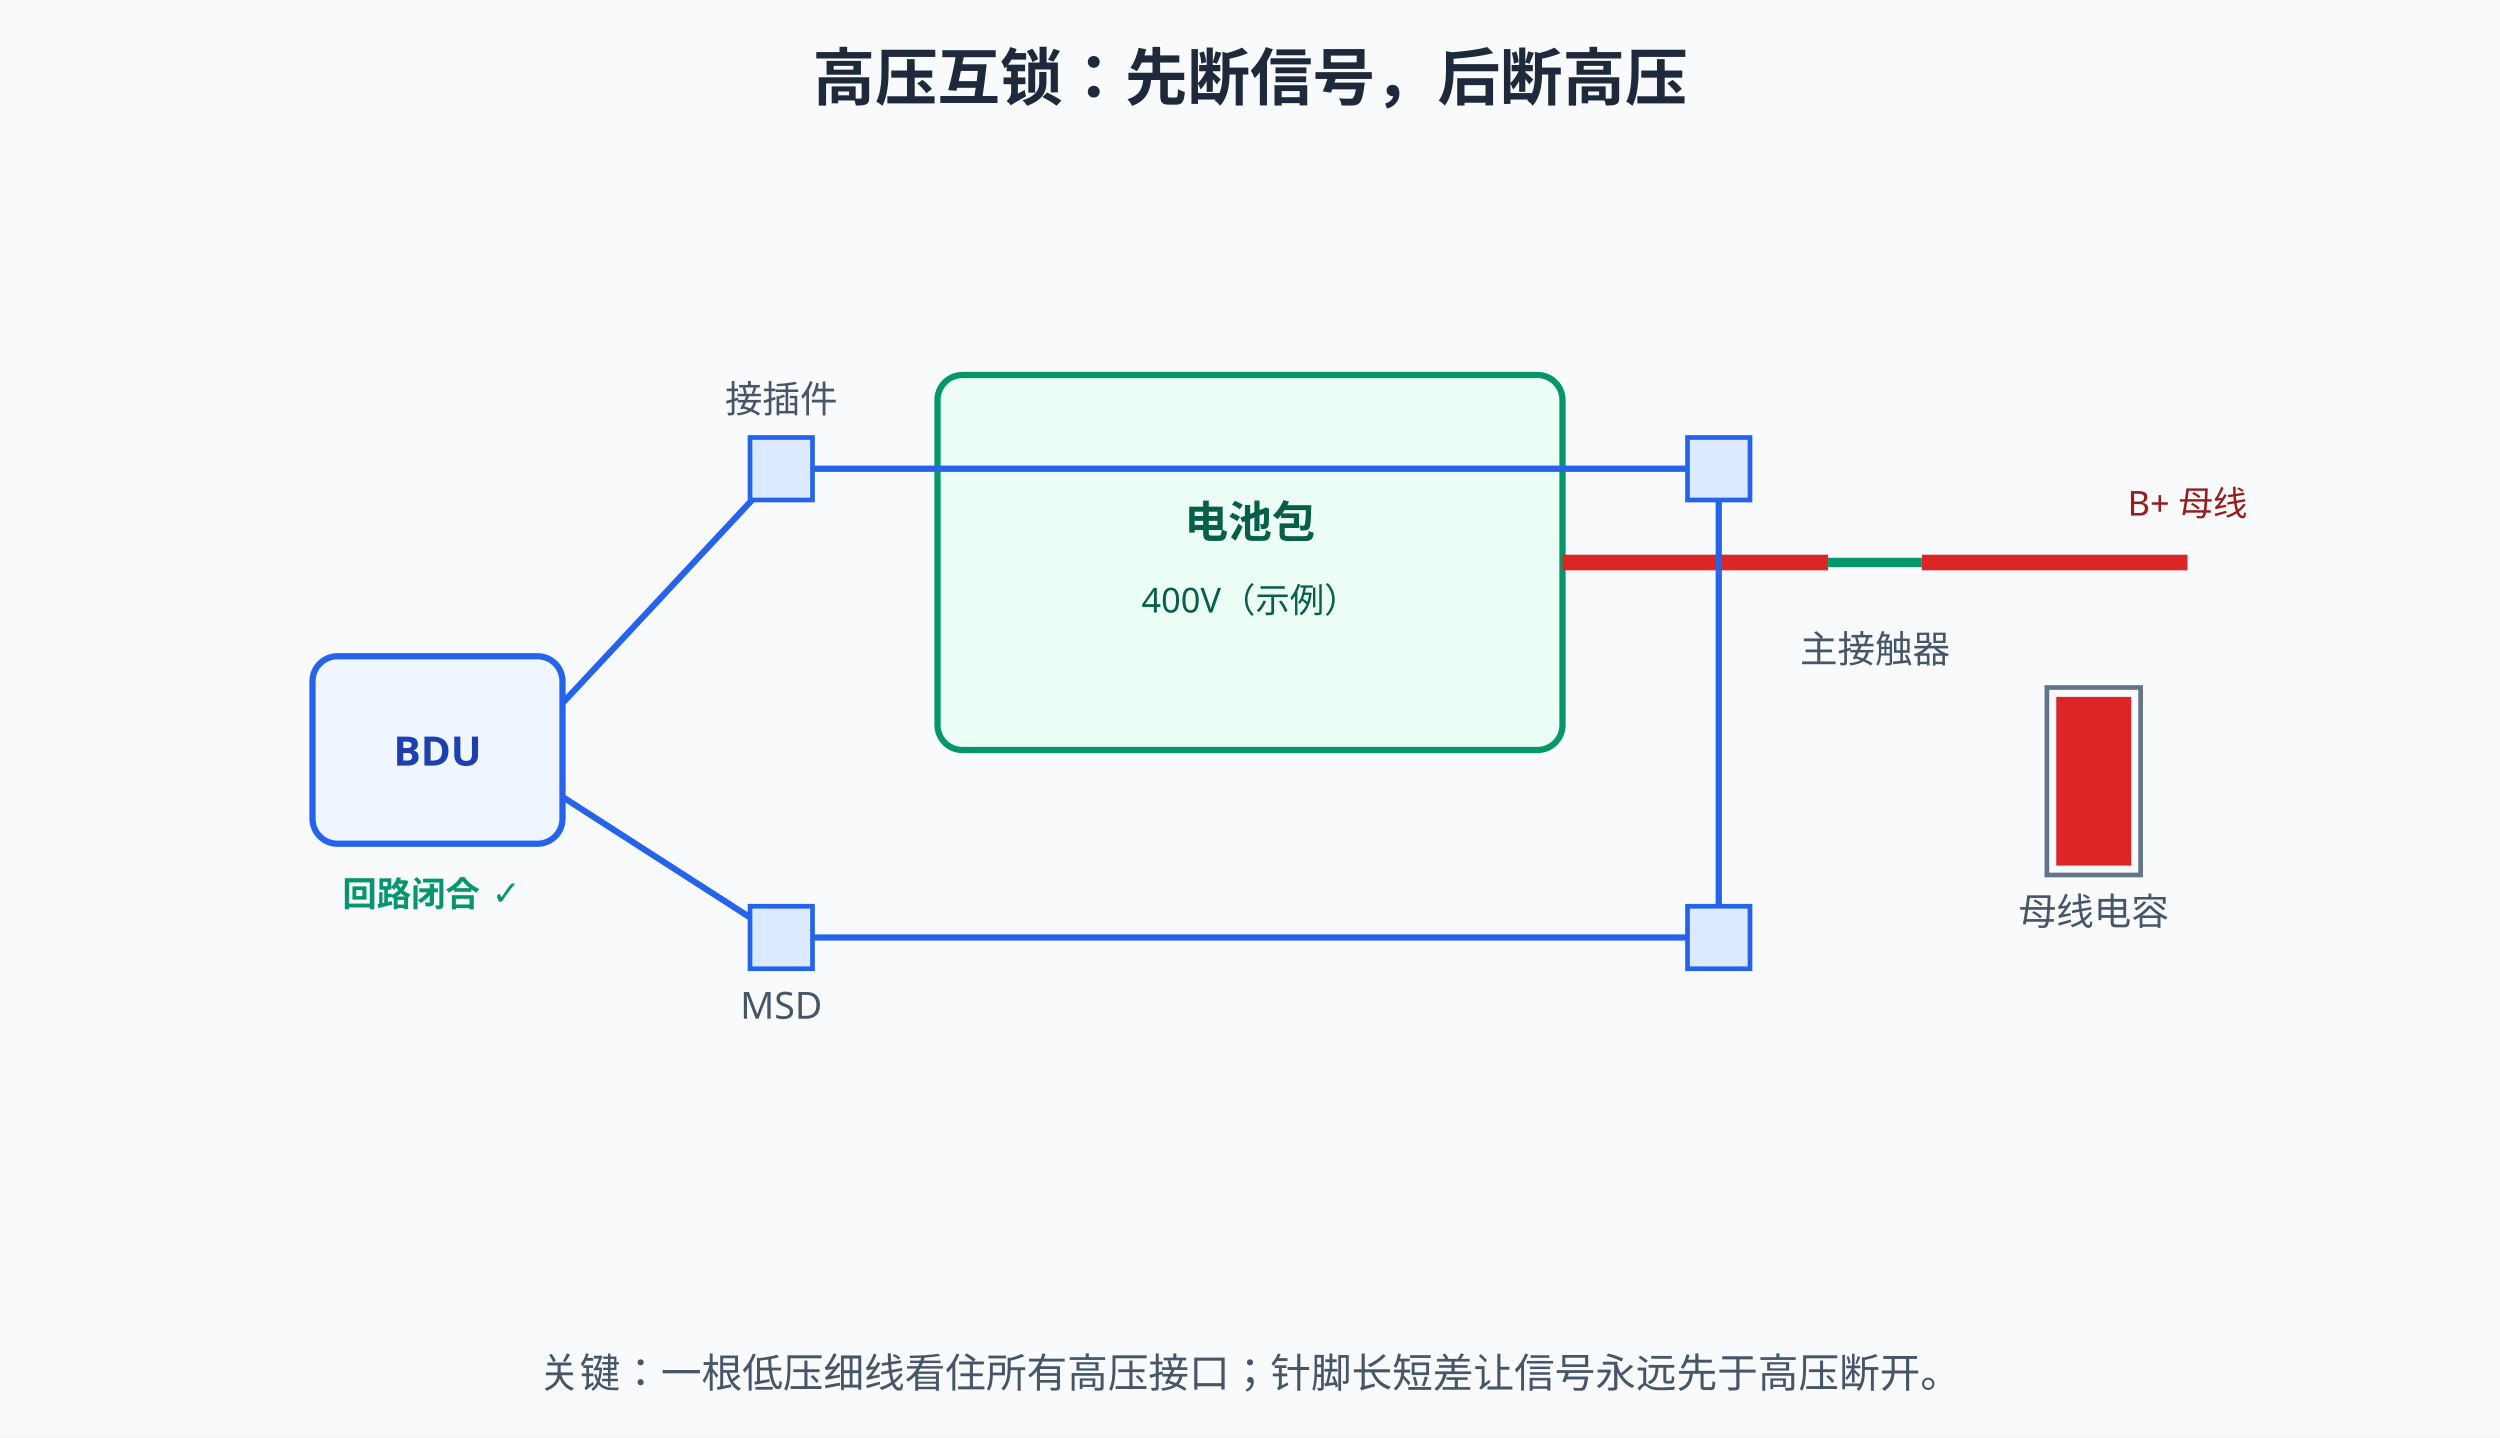
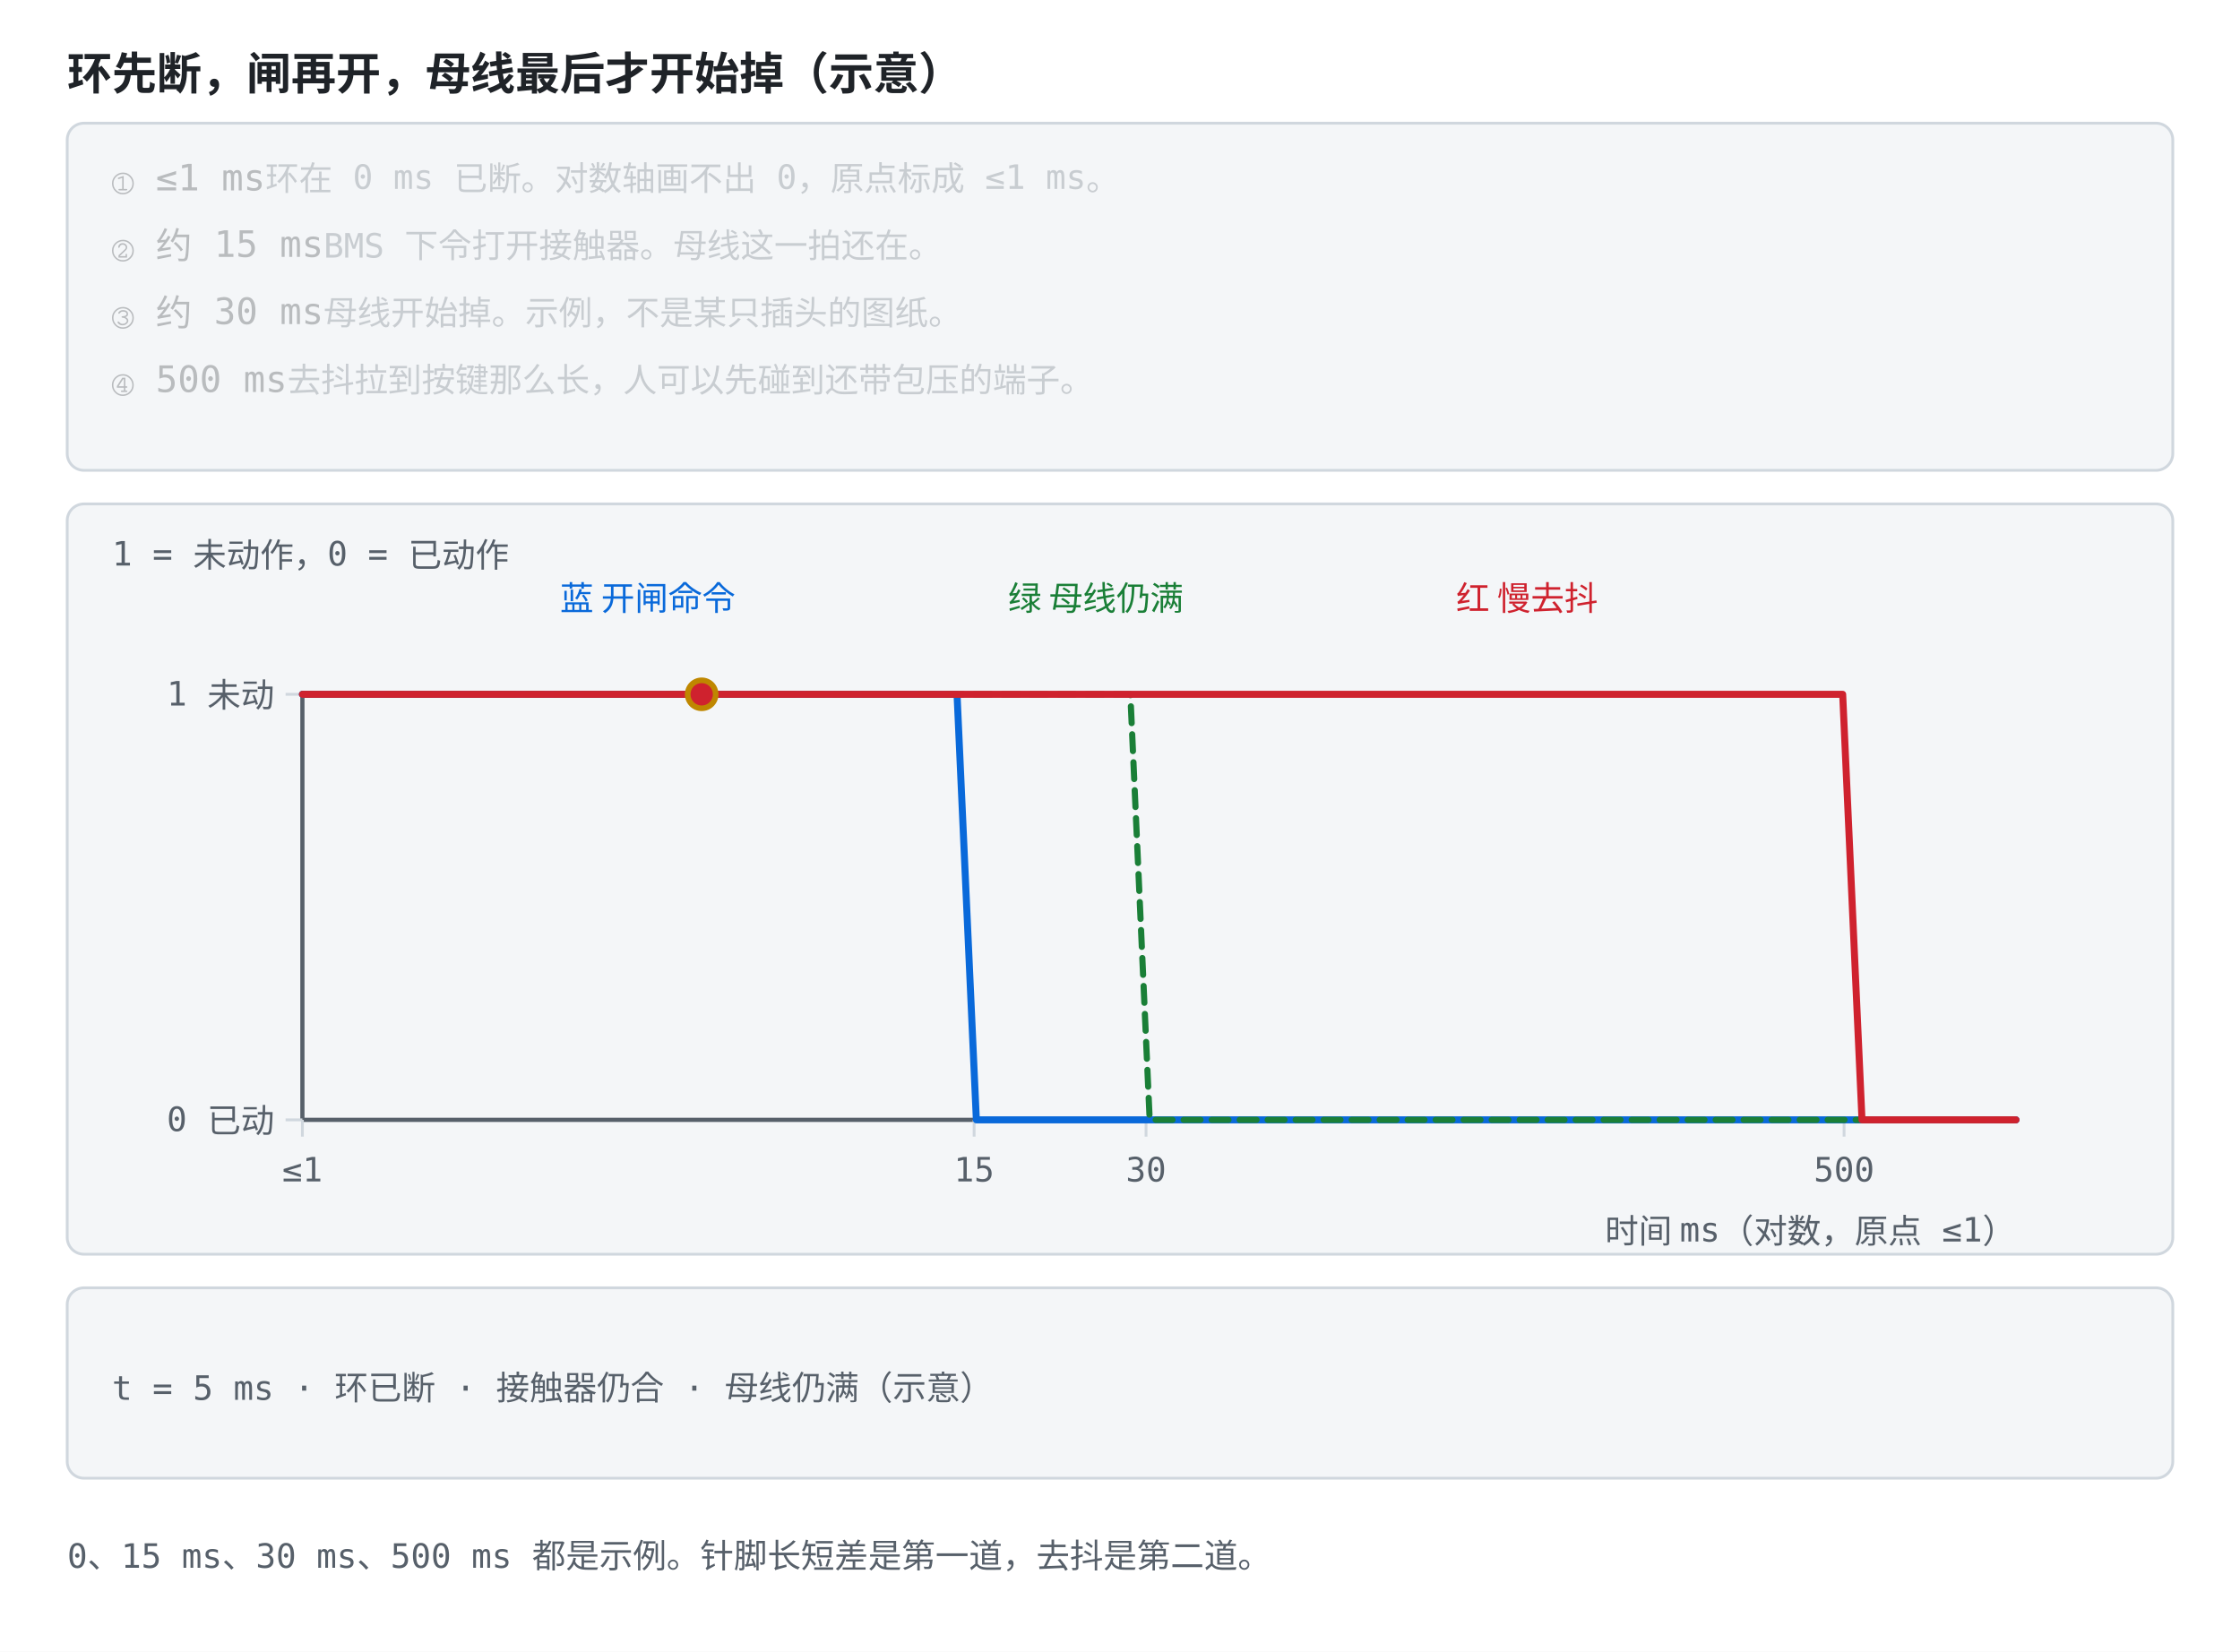
- <svg xmlns="http://www.w3.org/2000/svg" width="800" height="460" viewBox="0 0 800 460">
-   <rect width="800" height="460" fill="#f8fafc" />
+ <svg xmlns="http://www.w3.org/2000/svg" viewBox="0 0 800 590" role="img" font-family="ui-monospace, Consolas, monospace">
  <style>
-   text{font-family:"Segoe UI","Microsoft YaHei",sans-serif;}
-   /* 深色模式：GitHub 深色主题下对调底色与文字色，只覆盖配色，不动几何与动画。
-      stroke="#fff" 保持白色——那是彩色徽标上的勾选，不在覆盖范围内。 */
-   @media (prefers-color-scheme: dark){
-   rect[fill="#f8fafc"]{fill:#0f172a}
-   rect[fill="#fff"]{fill:#1e293b}
-   [fill="#f1f5f9"]{fill:#1e293b}
-   [stroke="#f1f5f9"]{stroke:#1e293b}
-   [fill="#e2e8f0"]{fill:#334155}
-   [stroke="#e2e8f0"]{stroke:#334155}
-   [fill="#cbd5e1"]{fill:#475569}
-   [stroke="#cbd5e1"]{stroke:#475569}
-   [fill="#64748b"]{fill:#94a3b8}
-   [stroke="#64748b"]{stroke:#94a3b8}
-   [fill="#475569"]{fill:#cbd5e1}
-   [stroke="#475569"]{stroke:#cbd5e1}
-   [fill="#334155"]{fill:#e2e8f0}
-   [stroke="#334155"]{stroke:#e2e8f0}
-   [fill="#1e293b"]{fill:#f1f5f9}
-   [stroke="#1e293b"]{stroke:#f1f5f9}
-   [fill="#dbeafe"]{fill:#1e3a8a}
-   [stroke="#dbeafe"]{stroke:#1e3a8a}
-   [fill="#eff6ff"]{fill:#172554}
-   [stroke="#eff6ff"]{stroke:#172554}
-   [fill="#bfdbfe"]{fill:#1e40af}
-   [stroke="#bfdbfe"]{stroke:#1e40af}
-   [fill="#1d4ed8"]{fill:#60a5fa}
-   [stroke="#1d4ed8"]{stroke:#60a5fa}
-   [fill="#1e40af"]{fill:#93c5fd}
-   [stroke="#1e40af"]{stroke:#93c5fd}
-   [fill="#2563eb"]{fill:#60a5fa}
-   [stroke="#2563eb"]{stroke:#60a5fa}
-   [fill="#3b82f6"]{fill:#60a5fa}
-   [stroke="#3b82f6"]{stroke:#60a5fa}
-   [fill="#ecfdf5"]{fill:#022c22}
-   [stroke="#ecfdf5"]{stroke:#022c22}
-   [fill="#a7f3d0"]{fill:#065f46}
-   [stroke="#a7f3d0"]{stroke:#065f46}
-   [fill="#86efac"]{fill:#166534}
-   [stroke="#86efac"]{stroke:#166534}
-   [fill="#065f46"]{fill:#6ee7b7}
-   [stroke="#065f46"]{stroke:#6ee7b7}
-   [fill="#059669"]{fill:#34d399}
-   [stroke="#059669"]{stroke:#34d399}
-   [fill="#fef2f2"]{fill:#450a0a}
-   [stroke="#fef2f2"]{stroke:#450a0a}
-   [fill="#fecaca"]{fill:#7f1d1d}
-   [stroke="#fecaca"]{stroke:#7f1d1d}
-   [fill="#fca5a5"]{fill:#b91c1c}
-   [stroke="#fca5a5"]{stroke:#b91c1c}
-   [fill="#991b1b"]{fill:#fca5a5}
-   [stroke="#991b1b"]{stroke:#fca5a5}
-   [fill="#dc2626"]{fill:#f87171}
-   [stroke="#dc2626"]{stroke:#f87171}
-   [fill="#fffbeb"]{fill:#451a03}
-   [stroke="#fffbeb"]{stroke:#451a03}
-   [fill="#fef3c7"]{fill:#78350f}
-   [stroke="#fef3c7"]{stroke:#78350f}
-   [fill="#92400e"]{fill:#fcd34d}
-   [stroke="#92400e"]{stroke:#fcd34d}
-   [fill="#b45309"]{fill:#fbbf24}
-   [stroke="#b45309"]{stroke:#fbbf24}
-   }
- </style>
-   <text x="400" y="32" text-anchor="middle" font-size="20" font-weight="bold" fill="#1e293b">高压互锁：先断信号，后断高压</text>
-   <rect x="300" y="120" width="200" height="120" rx="8" fill="#ecfdf5" stroke="#059669" stroke-width="2" />
-   <text x="400" y="172" text-anchor="middle" font-size="14" font-weight="bold" fill="#065f46">电池包</text>
-   <text x="400" y="196" text-anchor="middle" font-size="11" fill="#065f46">400V（示例）</text>
-   <line x1="500" y1="180" x2="585" y2="180" stroke="#dc2626" stroke-width="5" />
-   <line x1="615" y1="180" x2="700" y2="180" stroke="#dc2626" stroke-width="5" />
-   <text x="700" y="165" text-anchor="middle" font-size="11" fill="#991b1b">B+ 母线</text>
-   <line x1="585" y1="180" x2="615" y2="180" stroke="#059669" stroke-width="3">
-     <animate attributeName="opacity" values="1;1;0;0;1;1" keyTimes="0;0.5;0.54;0.9;0.94;1" dur="12s" repeatCount="indefinite" />
-   </line>
-   <line x1="585" y1="180" x2="611" y2="166" stroke="#dc2626" stroke-width="3" opacity="0">
-     <animate attributeName="opacity" values="0;0;1;1;0;0" keyTimes="0;0.5;0.54;0.9;0.94;1" dur="12s" repeatCount="indefinite" />
-   </line>
-   <text x="600" y="212" text-anchor="middle" font-size="12" fill="#475569">主接触器</text>
-   <rect x="655" y="220" width="30" height="60" fill="none" stroke="#64748b" stroke-width="1.5" />
-   <rect x="658" y="223" width="24" height="54" fill="#dc2626">
-     <animate attributeName="height" values="54;54;54;4;4" keyTimes="0;0.5;0.55;0.7;1" dur="12s" repeatCount="indefinite" />
-     <animate attributeName="y" values="223;223;223;273;273" keyTimes="0;0.5;0.55;0.7;1" dur="12s" repeatCount="indefinite" />
-   </rect>
-   <text x="670" y="296" text-anchor="middle" font-size="12" fill="#475569">母线电容</text>
-   <rect x="100" y="210" width="80" height="60" rx="8" fill="#eff6ff" stroke="#2563eb" stroke-width="2" />
-   <text x="140" y="245" text-anchor="middle" font-size="13" font-weight="bold" fill="#1e40af">BDU</text>
-   <path d="M180,225 L250,150 L550,150 L550,300 L250,300 L180,255" fill="none" stroke="#2563eb" stroke-width="2">
-     <animate attributeName="stroke" values="#60a5fa;#60a5fa;#94a3b8;#94a3b8" keyTimes="0;0.28;0.32;1" dur="12s" repeatCount="indefinite" />
-   </path>
-   <rect x="240" y="140" width="20" height="20" fill="#dbeafe" stroke="#2563eb" stroke-width="1.5" />
-   <rect x="540" y="140" width="20" height="20" fill="#dbeafe" stroke="#2563eb" stroke-width="1.5" />
-   <rect x="540" y="290" width="20" height="20" fill="#dbeafe" stroke="#2563eb" stroke-width="1.5" />
-   <rect x="240" y="290" width="20" height="20" fill="#dbeafe" stroke="#2563eb" stroke-width="1.5" />
-   <text x="250" y="132" text-anchor="middle" font-size="12" fill="#475569">接插件</text>
-   <text x="250" y="326" text-anchor="middle" font-size="12" fill="#475569">MSD</text>
-   <circle r="4" fill="#2563eb" opacity="0">
-     <animate attributeName="opacity" values="0;1;1;0;0" keyTimes="0;0.03;0.25;0.29;1" dur="12s" repeatCount="indefinite" />
-     <animateMotion path="M180,225 L250,150 L550,150 L550,300 L250,300 L180,255" keyPoints="0;0;1;1" keyTimes="0;0.03;0.25;1" calcMode="linear" dur="12s" repeatCount="indefinite" />
+     .bg { fill: #ffffff; }
+     .panel { fill: #f4f6f8; stroke: #d0d7de; }
+     .axis { stroke: #57606a; stroke-width: 1.5; fill: none; }
+     .grid { stroke: #d0d7de; stroke-width: 1; fill: none; }
+     .txt { fill: #1f2328; font-size: 13px; }
+     .small { fill: #57606a; font-size: 12px; }
+     .title { fill: #1f2328; font-size: 16px; font-weight: bold; }
+     .hi { fill: #0969da; }
+     .warn { fill: #cf222e; }
+     .ok { fill: #1a7f37; }
+     .gold { fill: #9a6700; }
+     .lineb { stroke: #0969da; stroke-width: 2.5; fill: none; }
+     .liner { stroke: #cf222e; stroke-width: 2.5; fill: none; }
+     .lineg { stroke: #1a7f37; stroke-width: 2.2; fill: none; stroke-dasharray: 6 4; }
+     .liney { stroke: #bf8700; stroke-width: 2.2; fill: none; }
+     .linek { stroke: #57606a; stroke-width: 2.2; fill: none; stroke-dasharray: 7 4; }
+     .dotb { fill: #0969da; }
+     .dotr { fill: #cf222e; }
+     .dotg { fill: #1a7f37; }
+     .doty { fill: #bf8700; }
+     .boxb { fill: #ddf4ff; stroke: #0969da; }
+     .boxy { fill: #fff8c5; stroke: #d4a72c; }
+     .boxr { fill: #ffebe9; stroke: #ff8182; }
+     @media (prefers-color-scheme: dark) {
+       .bg { fill: #0d1117; }
+       .panel { fill: #161b22; stroke: #30363d; }
+       .axis { stroke: #8b949e; }
+       .grid { stroke: #30363d; }
+       .txt { fill: #e6edf3; }
+       .small { fill: #8b949e; }
+       .title { fill: #e6edf3; }
+       .hi { fill: #4493f8; }
+       .warn { fill: #ff7b72; }
+       .ok { fill: #3fb950; }
+       .gold { fill: #d29922; }
+       .lineb { stroke: #4493f8; }
+       .liner { stroke: #ff7b72; }
+       .lineg { stroke: #3fb950; }
+       .liney { stroke: #d29922; }
+       .linek { stroke: #8b949e; }
+       .dotb { fill: #4493f8; }
+       .dotr { fill: #ff7b72; }
+       .dotg { fill: #3fb950; }
+       .doty { fill: #d29922; }
+       .boxb { fill: #12233a; stroke: #4493f8; }
+       .boxy { fill: #3d2e00; stroke: #d29922; }
+       .boxr { fill: #3d1418; stroke: #f85149; }
+     }
+   </style>
+   <rect class="bg" width="800" height="590" />
+   <text class="title" x="24" y="32">环先断，闸再开，母线最后才开始掉（示意）</text>
+   <rect class="panel" x="24" y="44" width="752" height="124" rx="6" />
+   <text class="txt" x="40" y="68" opacity="0.28">① ≤1 ms<tspan class="small">　环在 0 ms 已断。对数轴画不出 0，原点标成 ≤1 ms。</tspan>
+     <animate attributeName="opacity" values="1;1;0.28;0.28;0.28;0.28;0.28;0.28" keyTimes="0;0.249;0.25;0.499;0.5;0.749;0.75;1" dur="12s" repeatCount="indefinite" />
+   </text>
+   <text class="txt" x="40" y="92" opacity="0.28">② 约 15 ms<tspan class="small">　BMS 下令打开接触器。母线这一拍还在。</tspan>
+     <animate attributeName="opacity" values="0.28;0.28;1;1;0.28;0.28;0.28;0.28" keyTimes="0;0.249;0.25;0.499;0.5;0.749;0.75;1" dur="12s" repeatCount="indefinite" />
+   </text>
+   <text class="txt" x="40" y="116" opacity="0.28">③ 约 30 ms<tspan class="small">　母线开始掉。示例，不是某只插头的图纸。</tspan>
+     <animate attributeName="opacity" values="0.28;0.28;0.28;0.28;1;1;0.28;0.28" keyTimes="0;0.249;0.25;0.499;0.5;0.749;0.75;1" dur="12s" repeatCount="indefinite" />
+   </text>
+   <text class="txt" x="40" y="140" opacity="0.28">④ 500 ms<tspan class="small">　去抖拉到按键那么长，人可以先碰到还带包压的端子。</tspan>
+     <animate attributeName="opacity" values="0.28;0.28;0.28;0.28;0.28;0.28;1;1" keyTimes="0;0.249;0.25;0.499;0.5;0.749;0.75;1" dur="12s" repeatCount="indefinite" />
+   </text>
+   <rect class="panel" x="24" y="180" width="752" height="268" rx="6" />
+   <text class="small" x="40" y="202">1 = 未动作，0 = 已动作</text>
+   <text class="hi" x="200" y="218">蓝 开闸命令</text>
+   <text class="ok" x="360" y="218">绿 母线仍满</text>
+   <text class="warn" x="520" y="218">红 慢去抖</text>
+   <line class="axis" x1="108.0" y1="248.0" x2="108.0" y2="400.0" />
+   <line class="axis" x1="108.0" y1="400.0" x2="720.0" y2="400.0" />
+   <line class="grid" x1="108.0" y1="400.0" x2="108.0" y2="406.0" />
+   <text class="small" x="108.0" y="422.0" text-anchor="middle">≤1</text>
+   <line class="grid" x1="347.9" y1="400.0" x2="347.9" y2="406.0" />
+   <text class="small" x="347.9" y="422.0" text-anchor="middle">15</text>
+   <line class="grid" x1="409.3" y1="400.0" x2="409.3" y2="406.0" />
+   <text class="small" x="409.3" y="422.0" text-anchor="middle">30</text>
+   <line class="grid" x1="658.6" y1="400.0" x2="658.6" y2="406.0" />
+   <text class="small" x="658.6" y="422.0" text-anchor="middle">500</text>
+   <line class="grid" x1="102.0" y1="400.0" x2="108.0" y2="400.0" />
+   <text class="small" x="98.0" y="404.0" text-anchor="end">0 已动</text>
+   <line class="grid" x1="102.0" y1="248.0" x2="108.0" y2="248.0" />
+   <text class="small" x="98.0" y="252.0" text-anchor="end">1 未动</text>
+   <text class="small" x="720" y="444" text-anchor="end">时间 ms（对数，原点 ≤1）</text>
+   <polyline class="lineb" points="108.0,248.0 114.9,248.0 121.8,248.0 128.6,248.0 135.5,248.0 142.4,248.0 149.3,248.0 156.1,248.0 163.0,248.0 169.9,248.0 176.8,248.0 183.6,248.0 190.5,248.0 197.4,248.0 204.3,248.0 211.1,248.0 218.0,248.0 224.9,248.0 231.8,248.0 238.7,248.0 245.5,248.0 252.4,248.0 259.3,248.0 266.2,248.0 273.0,248.0 279.9,248.0 286.8,248.0 293.7,248.0 300.5,248.0 307.4,248.0 314.3,248.0 321.2,248.0 328.0,248.0 334.9,248.0 341.8,248.0 348.7,400.0 355.6,400.0 362.4,400.0 369.3,400.0 376.2,400.0 383.1,400.0 389.9,400.0 396.8,400.0 403.7,400.0 410.6,400.0 417.4,400.0 424.3,400.0 431.2,400.0 438.1,400.0 444.9,400.0 451.8,400.0 458.7,400.0 465.6,400.0 472.4,400.0 479.3,400.0 486.2,400.0 493.1,400.0 500.0,400.0 506.8,400.0 513.7,400.0 520.6,400.0 527.5,400.0 534.3,400.0 541.2,400.0 548.1,400.0 555.0,400.0 561.8,400.0 568.7,400.0 575.6,400.0 582.5,400.0 589.3,400.0 596.2,400.0 603.1,400.0 610.0,400.0 616.9,400.0 623.7,400.0 630.6,400.0 637.5,400.0 644.4,400.0 651.2,400.0 658.1,400.0 665.0,400.0 671.9,400.0 678.7,400.0 685.6,400.0 692.5,400.0 699.4,400.0 706.2,400.0 713.1,400.0 720.0,400.0" stroke-linejoin="round" stroke-linecap="round" />
+   <polyline class="lineg" points="108.0,248.0 114.9,248.0 121.8,248.0 128.6,248.0 135.5,248.0 142.4,248.0 149.3,248.0 156.1,248.0 163.0,248.0 169.9,248.0 176.8,248.0 183.6,248.0 190.5,248.0 197.4,248.0 204.3,248.0 211.1,248.0 218.0,248.0 224.9,248.0 231.8,248.0 238.7,248.0 245.5,248.0 252.4,248.0 259.3,248.0 266.2,248.0 273.0,248.0 279.9,248.0 286.8,248.0 293.7,248.0 300.5,248.0 307.4,248.0 314.3,248.0 321.2,248.0 328.0,248.0 334.9,248.0 341.8,248.0 348.7,248.0 355.6,248.0 362.4,248.0 369.3,248.0 376.2,248.0 383.1,248.0 389.9,248.0 396.8,248.0 403.7,248.0 410.6,400.0 417.4,400.0 424.3,400.0 431.2,400.0 438.1,400.0 444.9,400.0 451.8,400.0 458.7,400.0 465.6,400.0 472.4,400.0 479.3,400.0 486.2,400.0 493.1,400.0 500.0,400.0 506.8,400.0 513.7,400.0 520.6,400.0 527.5,400.0 534.3,400.0 541.2,400.0 548.1,400.0 555.0,400.0 561.8,400.0 568.7,400.0 575.6,400.0 582.5,400.0 589.3,400.0 596.2,400.0 603.1,400.0 610.0,400.0 616.9,400.0 623.7,400.0 630.6,400.0 637.5,400.0 644.4,400.0 651.2,400.0 658.1,400.0 665.0,400.0 671.9,400.0 678.7,400.0 685.6,400.0 692.5,400.0 699.4,400.0 706.2,400.0 713.1,400.0 720.0,400.0" stroke-linejoin="round" stroke-linecap="round" />
+   <polyline class="liner" points="108.0,248.0 114.9,248.0 121.8,248.0 128.6,248.0 135.5,248.0 142.4,248.0 149.3,248.0 156.1,248.0 163.0,248.0 169.9,248.0 176.8,248.0 183.6,248.0 190.5,248.0 197.4,248.0 204.3,248.0 211.1,248.0 218.0,248.0 224.9,248.0 231.8,248.0 238.7,248.0 245.5,248.0 252.4,248.0 259.3,248.0 266.2,248.0 273.0,248.0 279.9,248.0 286.8,248.0 293.7,248.0 300.5,248.0 307.4,248.0 314.3,248.0 321.2,248.0 328.0,248.0 334.9,248.0 341.8,248.0 348.7,248.0 355.6,248.0 362.4,248.0 369.3,248.0 376.2,248.0 383.1,248.0 389.9,248.0 396.8,248.0 403.7,248.0 410.6,248.0 417.4,248.0 424.3,248.0 431.2,248.0 438.1,248.0 444.9,248.0 451.8,248.0 458.7,248.0 465.6,248.0 472.4,248.0 479.3,248.0 486.2,248.0 493.1,248.0 500.0,248.0 506.8,248.0 513.7,248.0 520.6,248.0 527.5,248.0 534.3,248.0 541.2,248.0 548.1,248.0 555.0,248.0 561.8,248.0 568.7,248.0 575.6,248.0 582.5,248.0 589.3,248.0 596.2,248.0 603.1,248.0 610.0,248.0 616.9,248.0 623.7,248.0 630.6,248.0 637.5,248.0 644.4,248.0 651.2,248.0 658.1,248.0 665.0,400.0 671.9,400.0 678.7,400.0 685.6,400.0 692.5,400.0 699.4,400.0 706.2,400.0 713.1,400.0 720.0,400.0" stroke-linejoin="round" stroke-linecap="round" />
+   <circle class="doty" r="6" cx="250.6" cy="248.0">
+     <animate attributeName="cx" values="250.6;347.9;409.3;658.6;658.6" keyTimes="0;0.25;0.5;0.75;1" dur="12s" repeatCount="indefinite" />
+     <animate attributeName="cy" values="248.0;248.0;400.0;400.0;400.0" keyTimes="0;0.25;0.5;0.75;1" dur="12s" repeatCount="indefinite" />
  </circle>
-   <text x="140" y="290" text-anchor="middle" font-size="11" font-weight="bold" fill="#059669">回路闭合 ✓
-     <animate attributeName="opacity" values="1;1;0;0;1;1" keyTimes="0;0.28;0.32;0.9;0.94;1" dur="12s" repeatCount="indefinite" />
+   <circle class="dotr" r="4" cx="250.6" cy="248.0">
+     <animate attributeName="cx" values="250.6;347.9;409.3;658.6;658.6" keyTimes="0;0.25;0.5;0.75;1" dur="12s" repeatCount="indefinite" begin="-6s" />
+     <animate attributeName="cy" values="248.0;248.0;400.0;400.0;400.0" keyTimes="0;0.25;0.5;0.75;1" dur="12s" repeatCount="indefinite" begin="-6s" />
+   </circle>
+   <rect class="panel" x="24" y="460" width="752" height="68" rx="6" />
+   <text class="small" x="40.0" y="500.0" text-anchor="start" opacity="1">t = 5 ms · 环已断 · 接触器仍合 · 母线仍满（示意）<animate attributeName="opacity" values="1;0;0;0;0" keyTimes="0;0.25;0.5;0.75;1" calcMode="discrete" dur="12s" repeatCount="indefinite" />
  </text>
-   <text x="140" y="308" text-anchor="middle" font-size="11" font-weight="bold" fill="#dc2626" opacity="0">信号丢失 ✗
-     <animate attributeName="opacity" values="0;0;1;1;0;0" keyTimes="0;0.28;0.32;0.9;0.94;1" dur="12s" repeatCount="indefinite" />
+   <text class="small" x="40.0" y="500.0" text-anchor="start" opacity="0">t = 15 ms · 环已断 · 接触器下令开 · 母线仍满（示意）<animate attributeName="opacity" values="0;1;0;0;0" keyTimes="0;0.25;0.5;0.75;1" calcMode="discrete" dur="12s" repeatCount="indefinite" />
  </text>
-   <g opacity="0">
-     <animate attributeName="opacity" values="0;0;1;1" keyTimes="0;0.28;0.32;1" dur="12s" repeatCount="indefinite" />
-     <g>
-       <animateTransform attributeName="transform" type="translate" values="0 0;0 0;0 -22;0 -22" keyTimes="0;0.3;0.36;1" dur="12s" repeatCount="indefinite" />
-       <rect x="536" y="118" width="28" height="16" fill="#fecaca" stroke="#dc2626" stroke-width="1.5" />
-     </g>
-     <text x="600" y="130" text-anchor="start" font-size="11" fill="#dc2626">有人拔枪 / 开 MSD</text>
-   </g>
-   <text x="400" y="340" text-anchor="middle" font-size="12" fill="#065f46" opacity="0">BMS 立刻断接触器、主动泄放——人碰到端子前，高压已不在
-     <animate attributeName="opacity" values="0;0;1;1;0;0" keyTimes="0;0.55;0.6;0.72;0.76;1" dur="12s" repeatCount="indefinite" />
+   <text class="small" x="40.0" y="500.0" text-anchor="start" opacity="0">t = 30 ms · 环已断 · 接触器已开 · 母线开始掉（示意）<animate attributeName="opacity" values="0;0;1;0;0" keyTimes="0;0.25;0.5;0.75;1" calcMode="discrete" dur="12s" repeatCount="indefinite" />
  </text>
-   <g opacity="0">
-     <animate attributeName="opacity" values="0;0;1;1" keyTimes="0;0.76;0.8;1" dur="12s" repeatCount="indefinite" />
-     <rect x="150" y="355" width="500" height="64" rx="8" fill="#f1f5f9" stroke="#94a3b8" stroke-width="1.5" />
-     <text x="430" y="380" text-anchor="end" font-size="12" fill="#334155">信号针短 → 先断开</text>
-     <text x="430" y="402" text-anchor="end" font-size="12" fill="#334155">高压针长 → 后断开</text>
-     <line x1="480" y1="368" x2="480" y2="404" stroke="#dc2626" stroke-width="6" />
-     <line x1="520" y1="382" x2="520" y2="404" stroke="#2563eb" stroke-width="6" />
-     <text x="480" y="364" text-anchor="middle" font-size="12" fill="#991b1b">高压针</text>
-     <text x="520" y="378" text-anchor="middle" font-size="12" fill="#1e40af">信号针</text>
-   </g>
-   <text x="400" y="444" text-anchor="middle" font-size="13" fill="#475569">关键：一根低压细线看住所有高压接口；针脚长短差让信号永远先于高压断开。</text>
+   <text class="small" x="40.0" y="500.0" text-anchor="start" opacity="0">t = 500 ms · 慢去抖才动 · 人可能已碰到端子（示意）<animate attributeName="opacity" values="0;0;0;1;0" keyTimes="0;0.25;0.5;0.75;1" calcMode="discrete" dur="12s" repeatCount="indefinite" />
+   </text>
+   <text class="small" x="24" y="560">0、15 ms、30 ms、500 ms 都是示例。针脚长短差是第一道，去抖是第二道。</text>
</svg>
